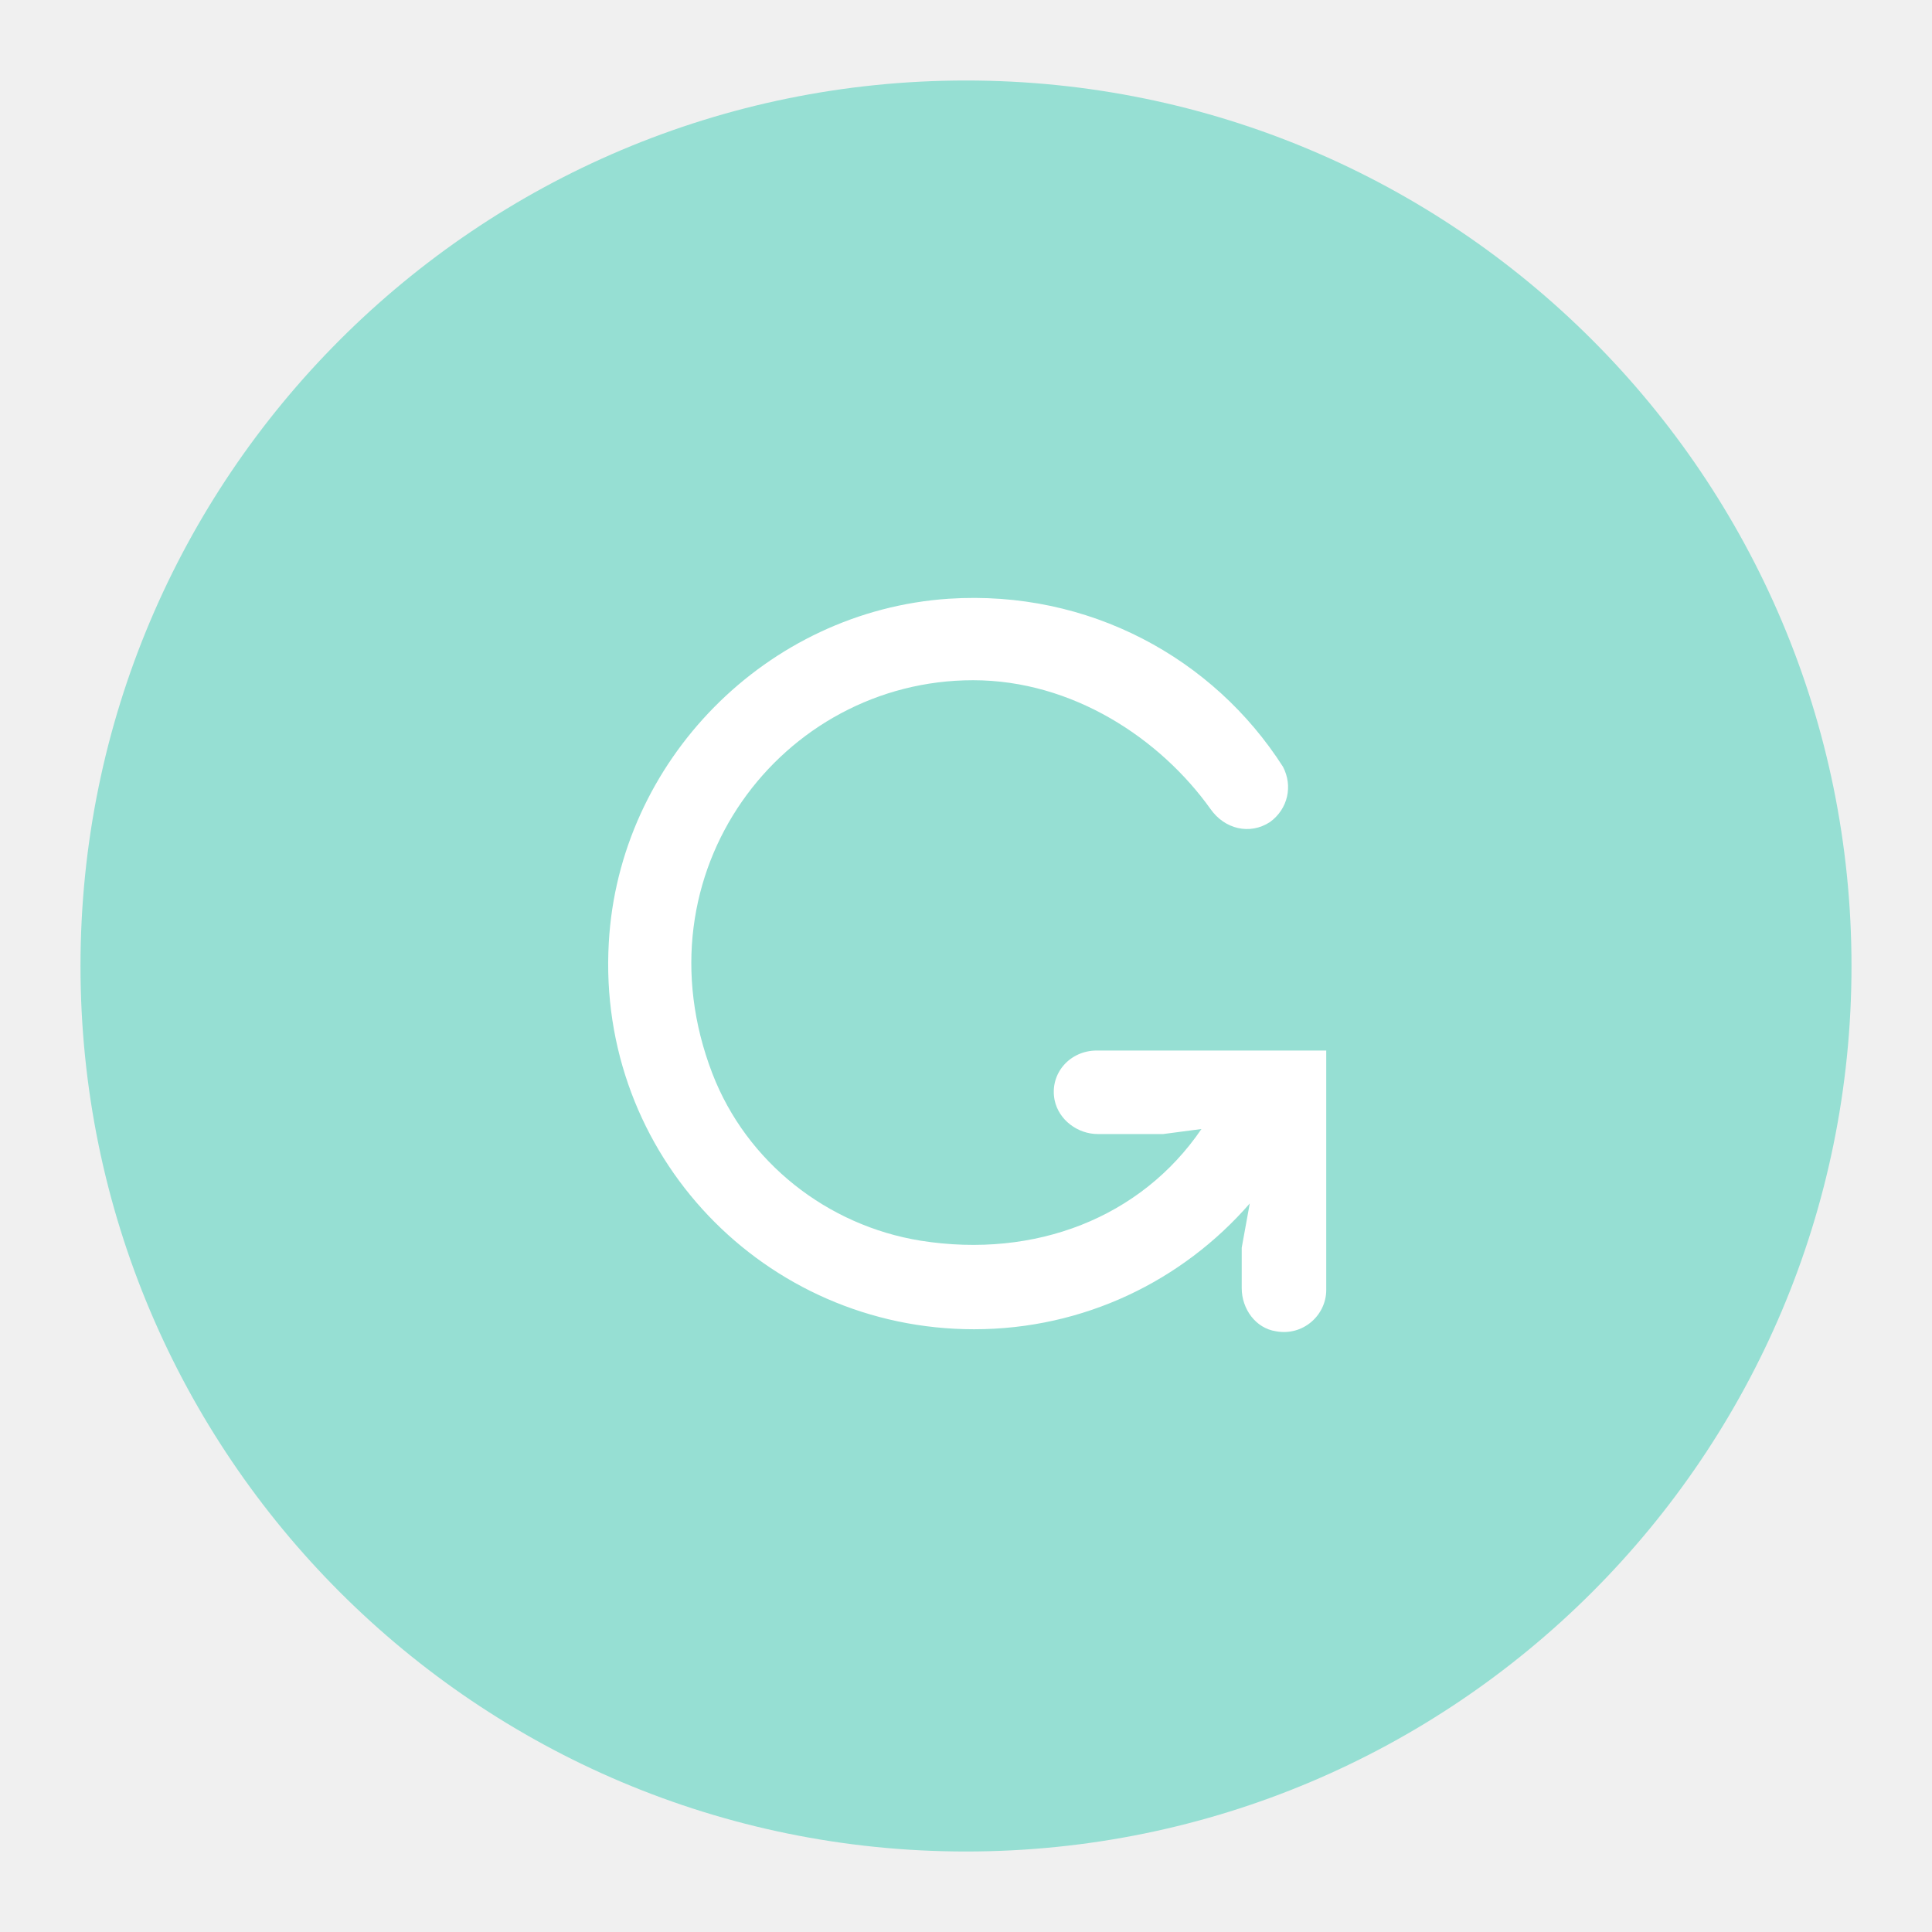
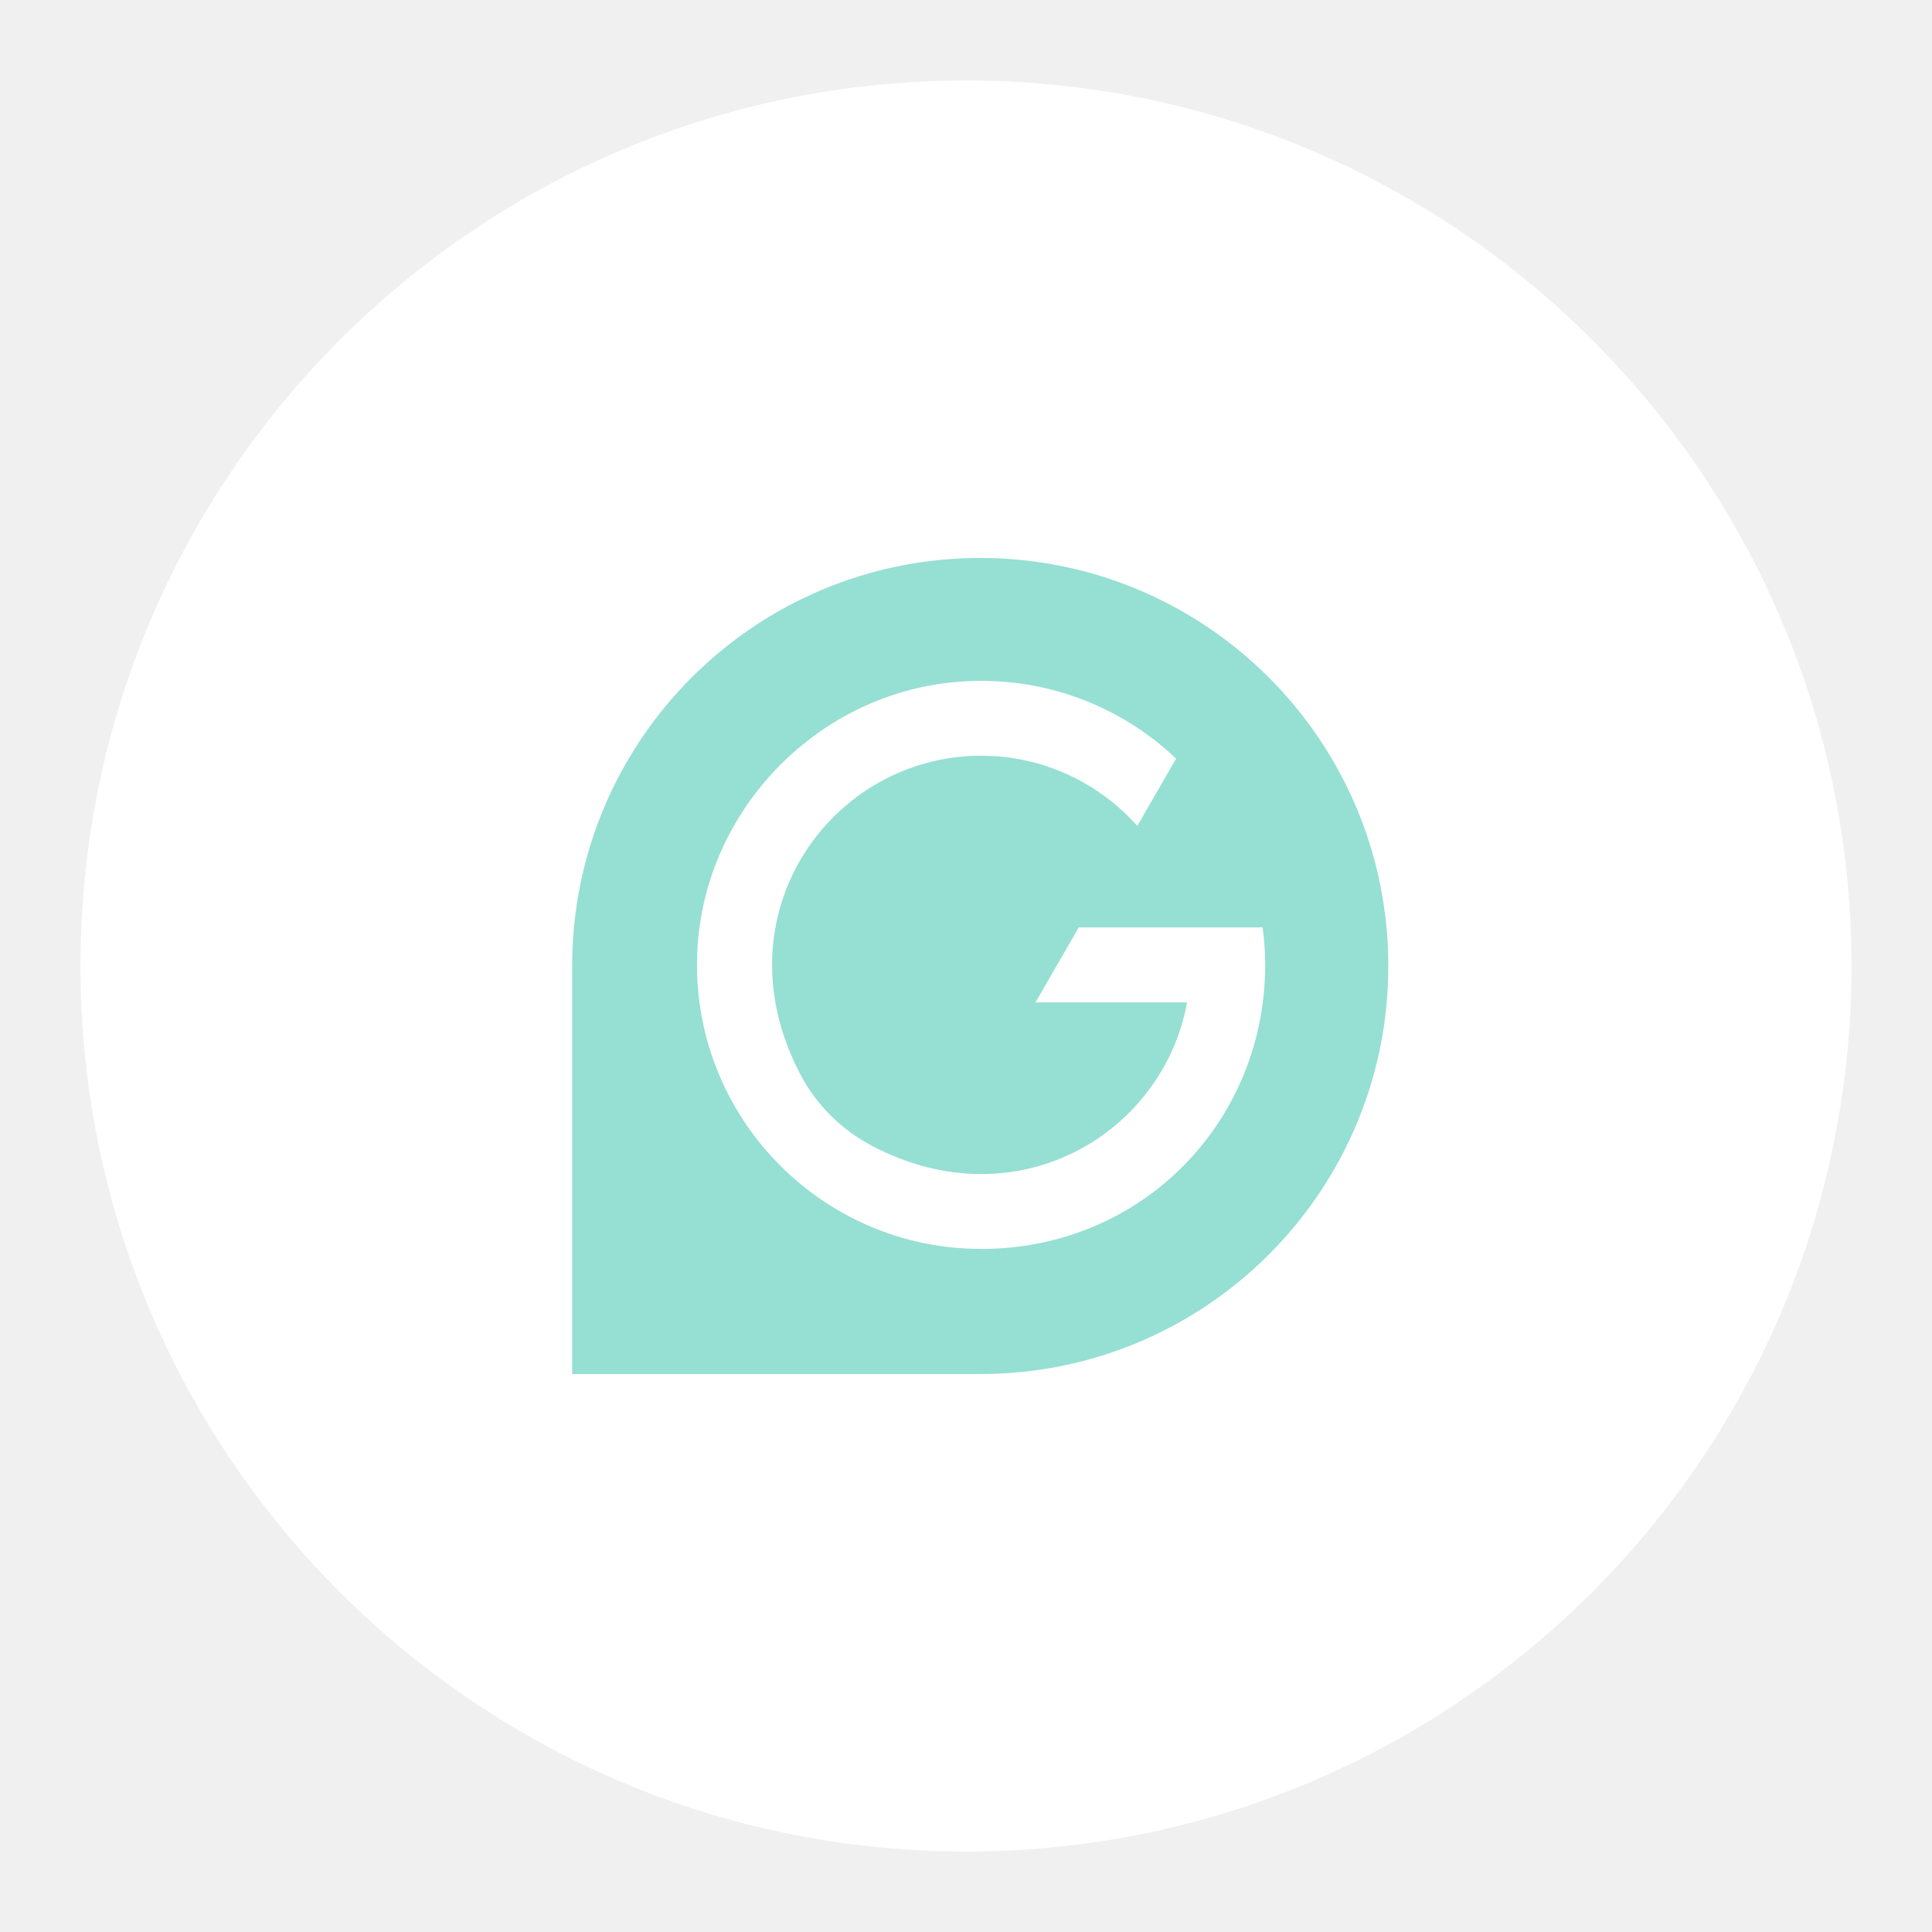
- <svg xmlns="http://www.w3.org/2000/svg" width="192" height="192" fill="none">
-   <g clip-path="url(#a)">
-     <path fill="#96DFD3" d="M96 184c48.601 0 88-39.399 88-88S144.601 8 96 8 8 47.399 8 96s39.399 88 88 88Z" />
-     <path fill="#fff" fill-rule="evenodd" d="M104.8 109.3c.4 2 2.3 3.4 4.3 3.4h6.5l3.8-.5c-6 8.8-16.5 12.9-27.9 11.1-9.3-1.5-17.3-7.8-20.7-16.6-7.7-20 6.9-39.1 25.9-39.1 9.9 0 18.6 5.8 23.6 12.8 1.4 2 3.9 2.6 5.9 1.3 1.8-1.3 2.3-3.6 1.3-5.5-6.9-10.8-19.3-17.6-33.2-16.7-18.1 1.2-32.8 16.1-33.8 34.2-1.2 21.1 15.5 38.4 36.3 38.4 10.9 0 20.7-4.8 27.4-12.5l-.8 4.4v4c0 2.1 1.4 4 3.4 4.3 2.7.5 5-1.6 5-4.1v-23.8H109c-2.7 0-4.7 2.3-4.2 4.9Z" clip-rule="evenodd" />
+ <svg xmlns="http://www.w3.org/2000/svg" version="1.1" viewBox="0 0 192 192">
+   <defs>
+     <style>.cls-1 {
+         fill: #027e6f;
+       }
+ 
+       .cls-2 {
+         fill: none;
+       }</style>
+   </defs>
+   <circle class="a" cx="96" cy="96" r="88" style="fill:#fff" />
+   <g transform="translate(-14.086 27.25)">
+     <path class="cls-1" d="m111.5 28.2c-22.396 0-40.553 18.151-40.553 40.553v40.547h40.565c2.791 0 5.527-0.28 8.167-0.821 18.48-3.782 32.375-20.128 32.375-39.726 0-22.402-18.151-40.553-40.553-40.553zm0.079 68.665c-16.029 0-28.975-13.42-28.191-29.62 0.681-14.108 12.113-25.795 26.209-26.762 8.282-0.584 15.877 2.451 21.374 7.656l-3.861 6.689c-3.813-4.275-9.358-6.975-15.518-6.975-14.941 0-26.263 15.877-17.975 31.657 1.63 3.101 4.153 5.576 7.255 7.181 14.406 7.467 28.823-1.362 31.183-14.32h-15.068l4.305-7.455h18.273c0.158 1.216 0.255 2.457 0.255 3.721 0 15.567-12.21 28.233-28.233 28.233z" style="fill:#96dfd3;stroke-width:.608" />
  </g>
-   <defs>
-     <clipPath id="a">
-       <path fill="#fff" d="M0 0h192v192H0z" />
-     </clipPath>
-   </defs>
</svg>
